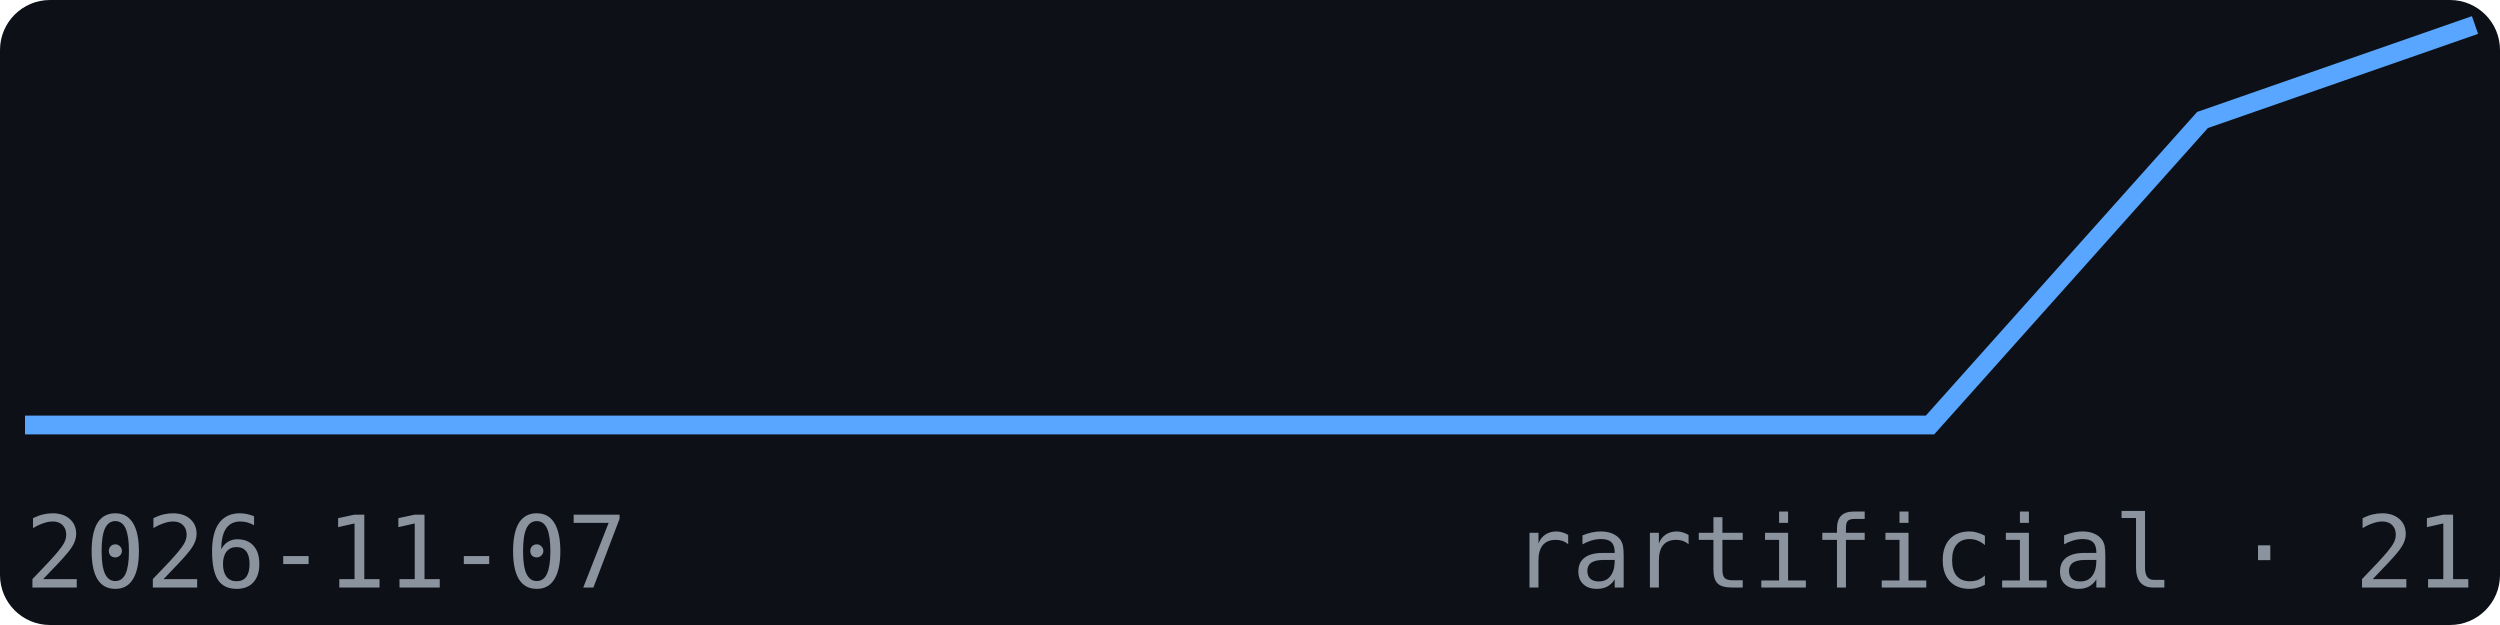
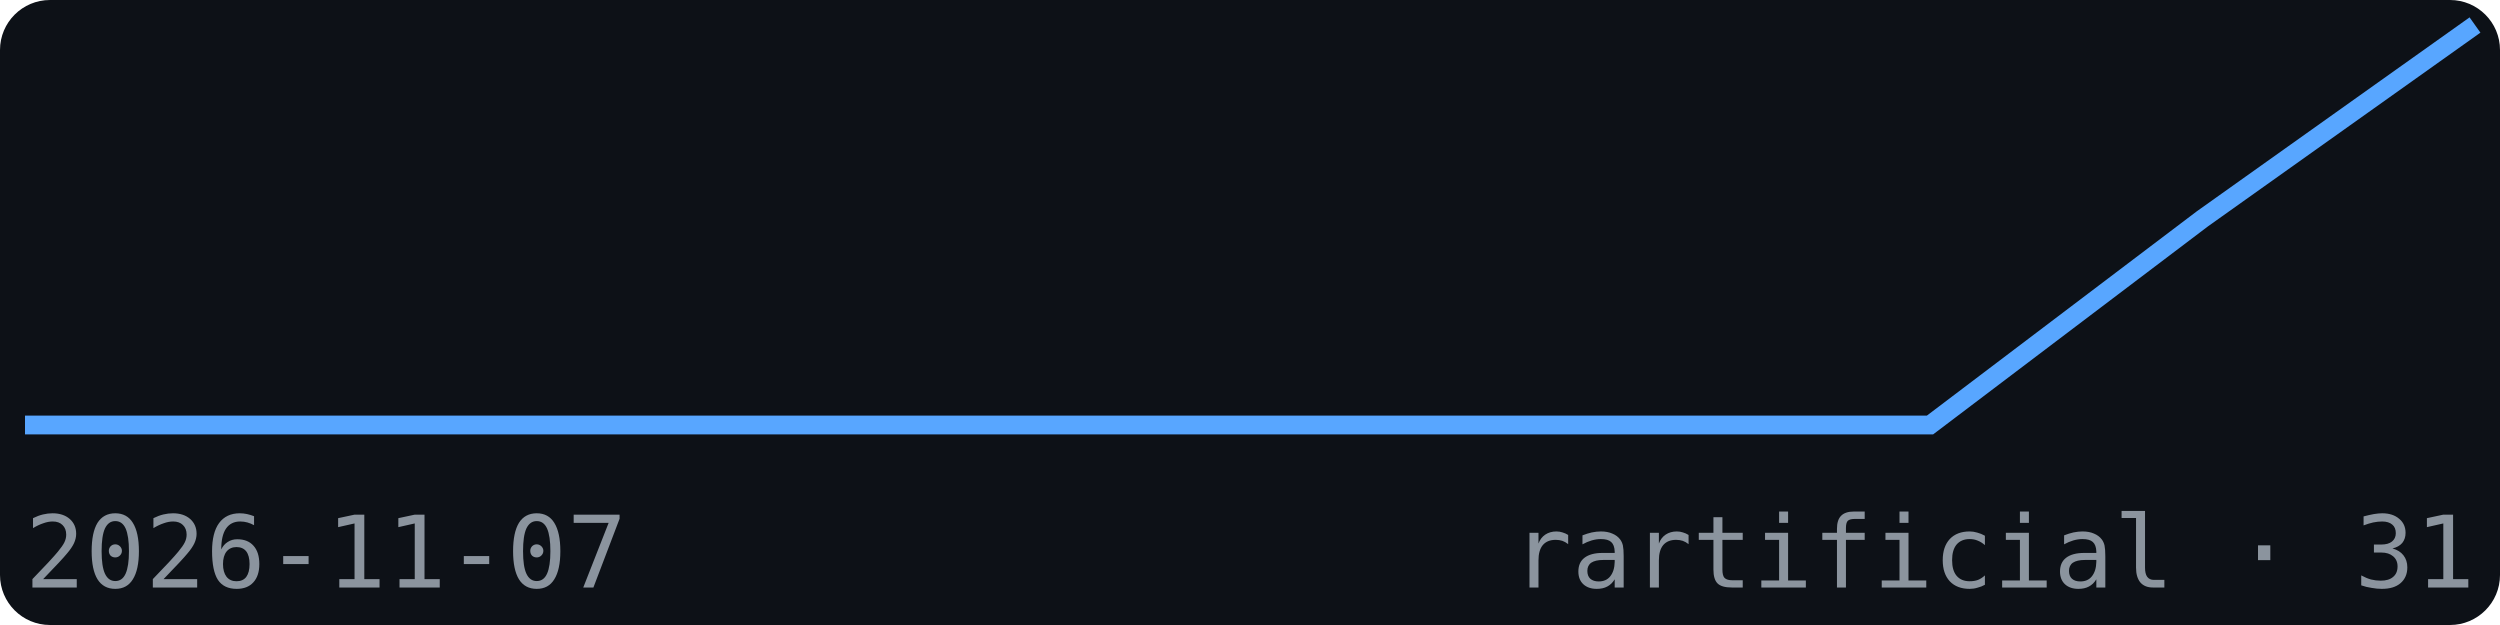
<svg xmlns="http://www.w3.org/2000/svg" width="200" height="50" viewBox="0 0 200 50" font-family="monospace">
  <rect width="200" height="50" fill="#0d1117" rx="4" />
-   <polyline points="2.0,34.0 23.8,34.0 45.6,34.0 67.3,34.0 89.1,34.0 110.9,34.0 132.7,34.0 154.4,34.0 176.2,9.6 198.0,2.0" fill="none" stroke="#58a6ff" stroke-width="1.5" />
+   <polyline points="2.0,34.0 23.8,34.0 45.6,34.0 67.3,34.0 89.1,34.0 110.9,34.0 132.7,34.0 154.4,34.0 176.2,17.5 198.0,2.0" fill="none" stroke="#58a6ff" stroke-width="1.5" />
  <text x="2" y="47" font-size="8" fill="#8b949e">2026-11-07</text>
-   <text x="198" y="47" font-size="8" fill="#8b949e" text-anchor="end">rartificial · 21</text>
+   <text x="198" y="47" font-size="8" fill="#8b949e" text-anchor="end">rartificial · 31</text>
</svg>
